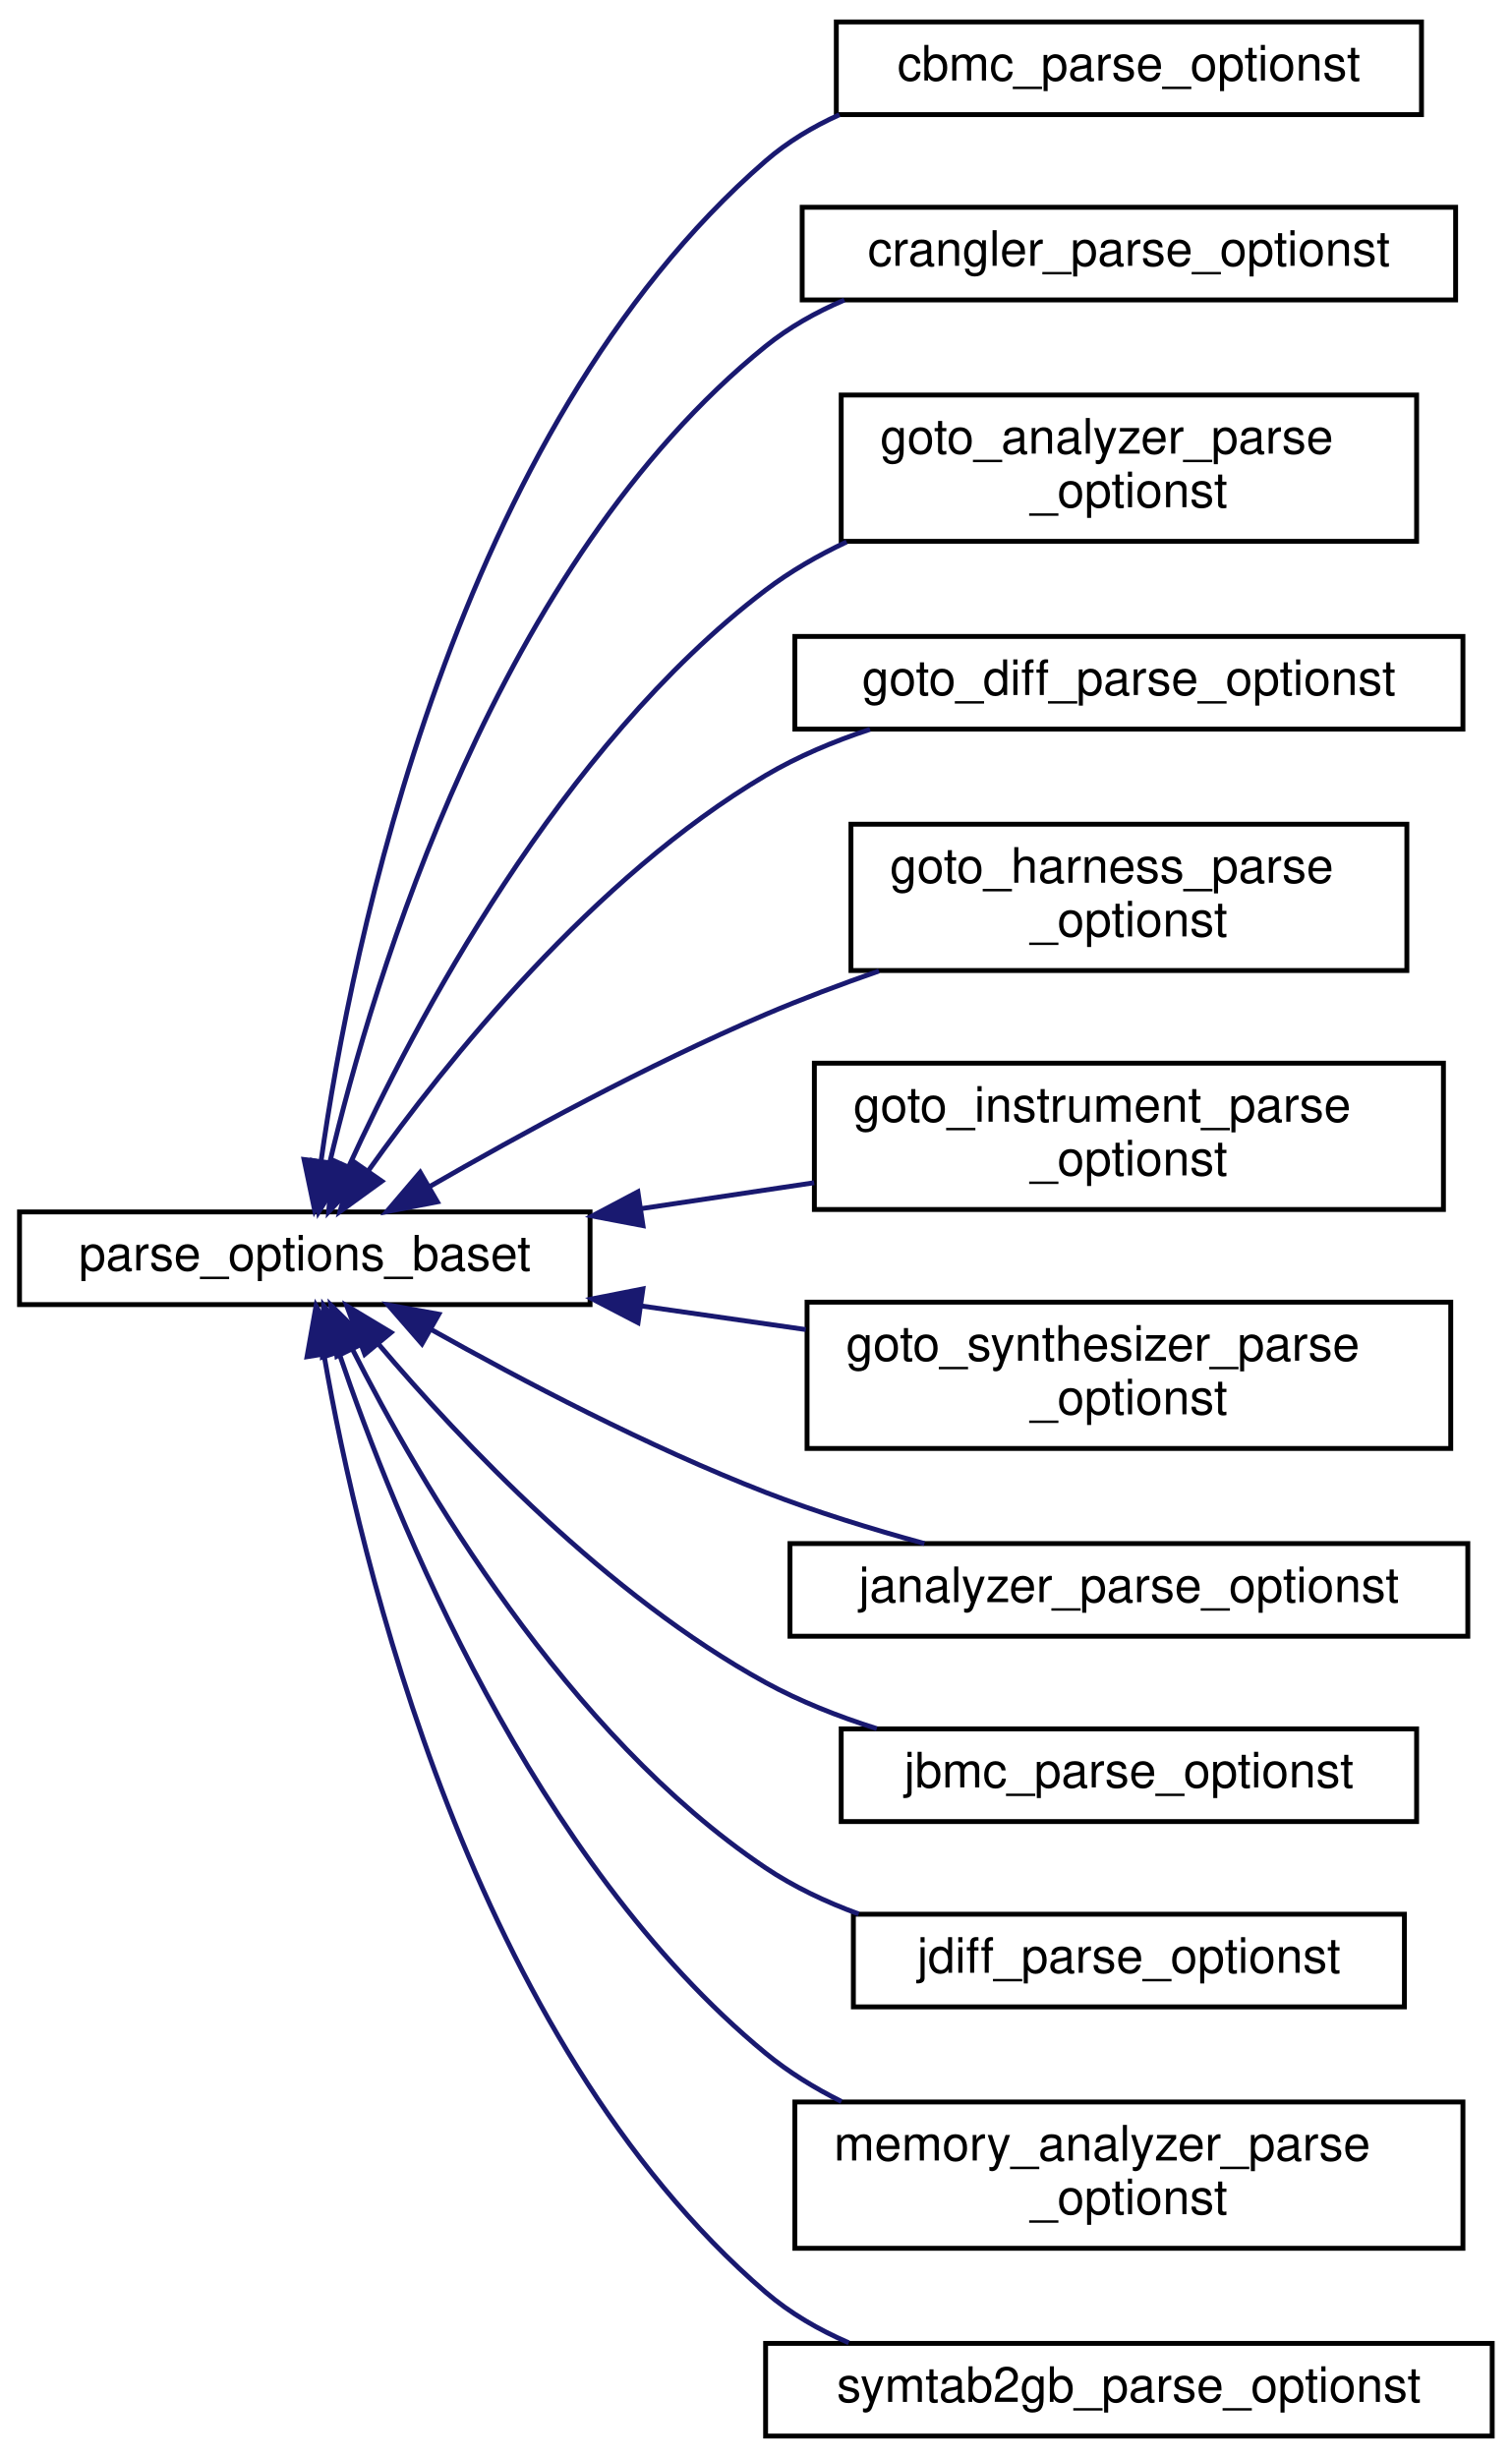
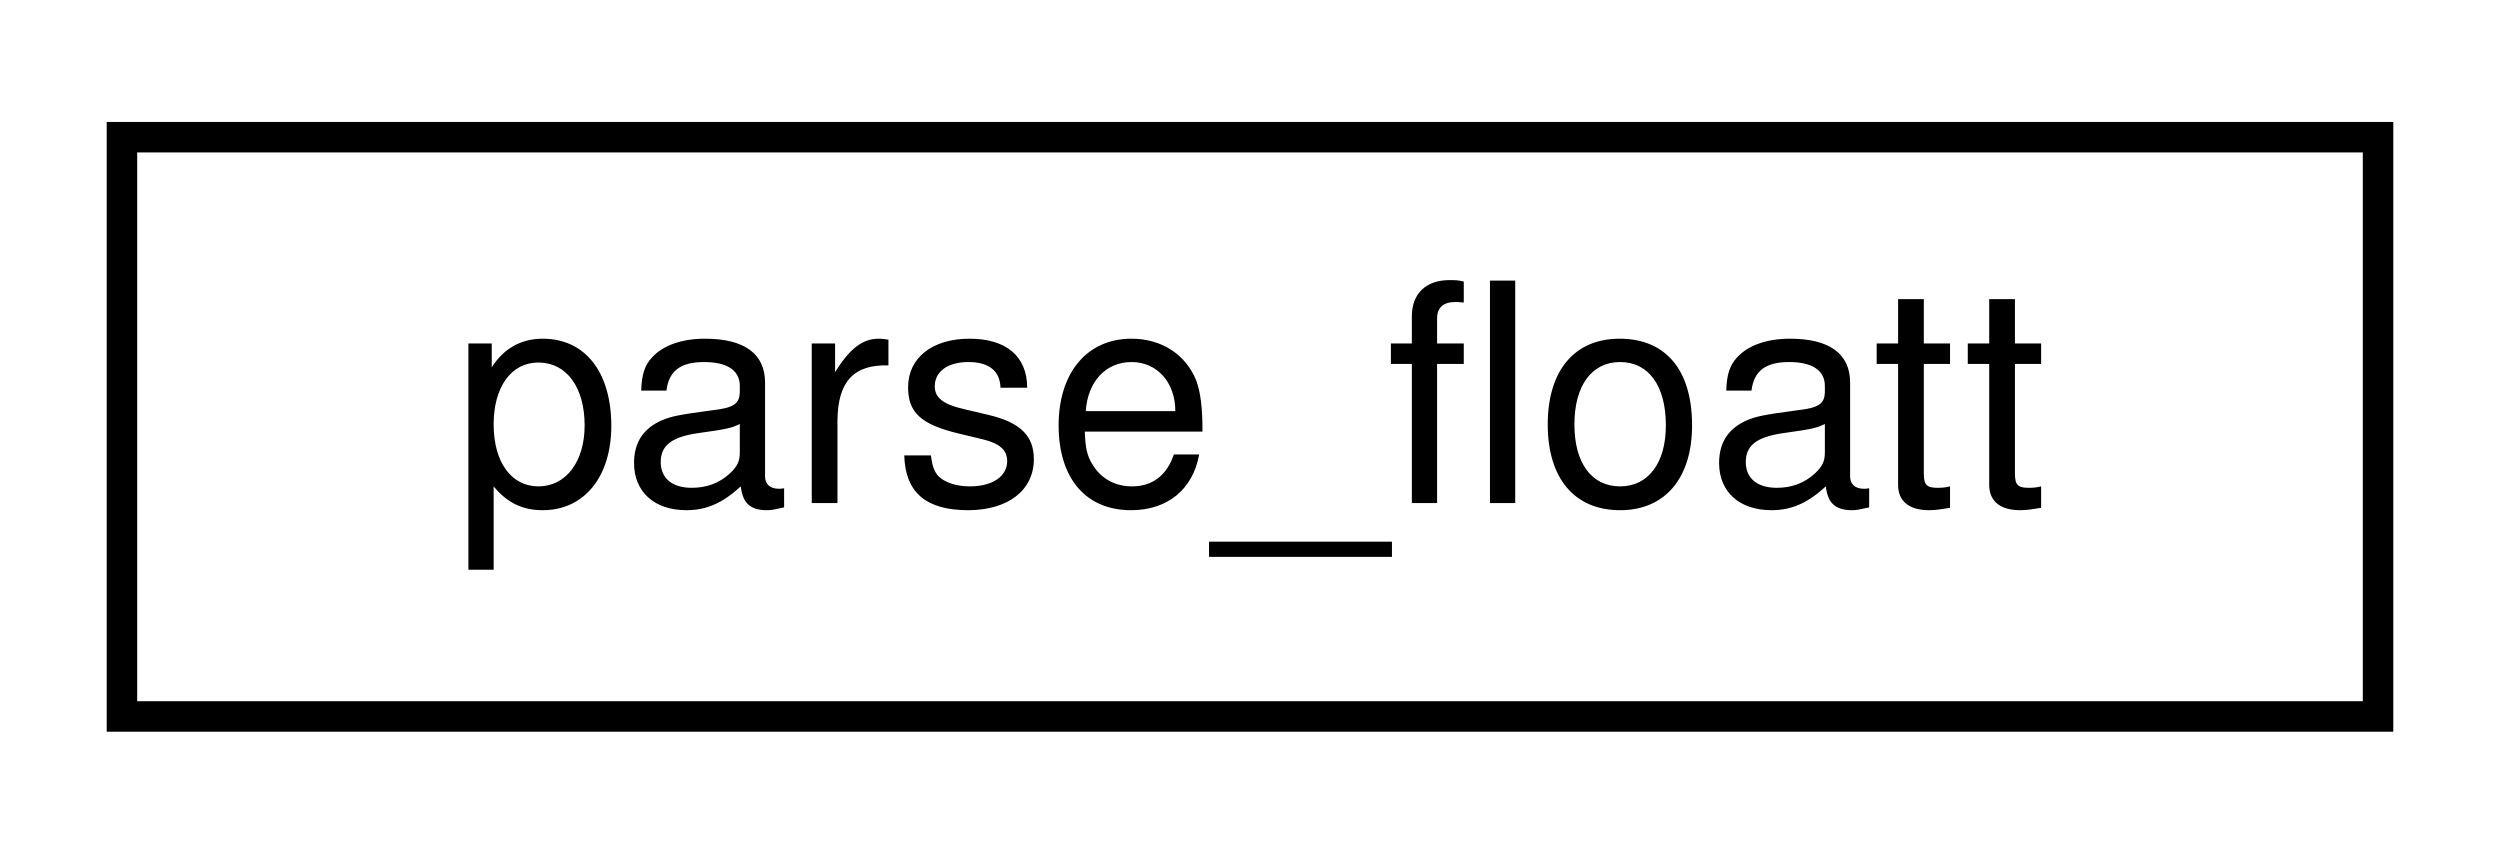
- <svg xmlns="http://www.w3.org/2000/svg" xmlns:xlink="http://www.w3.org/1999/xlink" width="310pt" height="504pt" viewBox="0.00 0.00 310.00 504.00">
-   <g id="graph0" class="graph" transform="scale(1 1) rotate(0) translate(4 500)">
+ <svg xmlns="http://www.w3.org/2000/svg" xmlns:xlink="http://www.w3.org/1999/xlink" width="82pt" height="28pt" viewBox="0.00 0.00 82.00 28.00">
+   <g id="graph0" class="graph" transform="scale(1 1) rotate(0) translate(4 24)">
    <g id="node1" class="node">
      <g id="a_node1">
-         <a xlink:href="classparse__options__baset.html" target="_top" xlink:title=" ">
-           <polygon fill="none" stroke="black" points="0,-232.5 0,-251.5 117,-251.5 117,-232.5 0,-232.5" />
-           <text text-anchor="middle" x="58.5" y="-239.5" font-family="Helvetica,sans-Serif" font-size="10.00">parse_options_baset</text>
+         <a xlink:href="classparse__floatt.html" target="_top" xlink:title=" ">
+           <polygon fill="none" stroke="black" points="0,-0.5 0,-19.5 74,-19.5 74,-0.5 0,-0.5" />
+           <text text-anchor="middle" x="37" y="-7.5" font-family="Helvetica,sans-Serif" font-size="10.00">parse_floatt</text>
        </a>
      </g>
    </g>
-     <g id="node2" class="node">
-       <g id="a_node2">
-         <a xlink:href="classcbmc__parse__optionst.html" target="_top" xlink:title=" ">
-           <polygon fill="none" stroke="black" points="167.5,-476.5 167.5,-495.5 287.5,-495.5 287.5,-476.5 167.5,-476.5" />
-           <text text-anchor="middle" x="227.5" y="-483.5" font-family="Helvetica,sans-Serif" font-size="10.00">cbmc_parse_optionst</text>
-         </a>
-       </g>
-     </g>
-     <g id="edge1" class="edge">
-       <path fill="none" stroke="midnightblue" d="M61.83,-261.88C68.06,-305.81 89.24,-411.64 153,-467 157.48,-470.89 162.65,-474 168.14,-476.48" />
-       <polygon fill="midnightblue" stroke="midnightblue" points="65.29,-261.35 60.52,-251.88 58.35,-262.25 65.29,-261.35" />
-     </g>
-     <g id="node3" class="node">
-       <g id="a_node3">
-         <a xlink:href="classcrangler__parse__optionst.html" target="_top" xlink:title=" ">
-           <polygon fill="none" stroke="black" points="160.5,-438.5 160.5,-457.5 294.5,-457.5 294.5,-438.5 160.5,-438.5" />
-           <text text-anchor="middle" x="227.5" y="-445.5" font-family="Helvetica,sans-Serif" font-size="10.00">crangler_parse_optionst</text>
-         </a>
-       </g>
-     </g>
-     <g id="edge2" class="edge">
-       <path fill="none" stroke="midnightblue" d="M63.55,-261.34C72.58,-299.49 98.03,-384.54 153,-429 157.82,-432.9 163.34,-436 169.15,-438.48" />
-       <polygon fill="midnightblue" stroke="midnightblue" points="66.95,-260.5 61.35,-251.5 60.12,-262.03 66.95,-260.5" />
-     </g>
-     <g id="node4" class="node">
-       <g id="a_node4">
-         <a xlink:href="classgoto__analyzer__parse__optionst.html" target="_top" xlink:title=" ">
-           <polygon fill="none" stroke="black" points="168.5,-389 168.5,-419 286.5,-419 286.5,-389 168.5,-389" />
-           <text text-anchor="start" x="176.5" y="-407" font-family="Helvetica,sans-Serif" font-size="10.00">goto_analyzer_parse</text>
-           <text text-anchor="middle" x="227.5" y="-396" font-family="Helvetica,sans-Serif" font-size="10.00">_optionst</text>
-         </a>
-       </g>
-     </g>
-     <g id="edge3" class="edge">
-       <path fill="none" stroke="midnightblue" d="M67.46,-260.68C80.88,-290.02 110.75,-346.89 153,-379 158.04,-382.83 163.71,-386.1 169.61,-388.88" />
-       <polygon fill="midnightblue" stroke="midnightblue" points="70.65,-259.25 63.4,-251.53 64.26,-262.09 70.65,-259.25" />
-     </g>
-     <g id="node5" class="node">
-       <g id="a_node5">
-         <a xlink:href="classgoto__diff__parse__optionst.html" target="_top" xlink:title=" ">
-           <polygon fill="none" stroke="black" points="159,-350.5 159,-369.5 296,-369.5 296,-350.5 159,-350.5" />
-           <text text-anchor="middle" x="227.5" y="-357.5" font-family="Helvetica,sans-Serif" font-size="10.00">goto_diff_parse_optionst</text>
-         </a>
-       </g>
-     </g>
-     <g id="edge4" class="edge">
-       <path fill="none" stroke="midnightblue" d="M71.47,-259.86C87.41,-282.24 117.75,-320.18 153,-341 159.58,-344.89 166.95,-347.99 174.42,-350.46" />
-       <polygon fill="midnightblue" stroke="midnightblue" points="74.3,-257.8 65.72,-251.58 68.55,-261.79 74.3,-257.8" />
-     </g>
-     <g id="node6" class="node">
-       <g id="a_node6">
-         <a xlink:href="classgoto__harness__parse__optionst.html" target="_top" xlink:title=" ">
-           <polygon fill="none" stroke="black" points="170.5,-301 170.5,-331 284.5,-331 284.5,-301 170.5,-301" />
-           <text text-anchor="start" x="178.5" y="-319" font-family="Helvetica,sans-Serif" font-size="10.00">goto_harness_parse</text>
-           <text text-anchor="middle" x="227.5" y="-308" font-family="Helvetica,sans-Serif" font-size="10.00">_optionst</text>
-         </a>
-       </g>
-     </g>
-     <g id="edge5" class="edge">
-       <path fill="none" stroke="midnightblue" d="M83.97,-256.62C102.5,-267.31 128.81,-281.68 153,-292 160.41,-295.16 168.38,-298.16 176.25,-300.9" />
-       <polygon fill="midnightblue" stroke="midnightblue" points="85.69,-253.57 75.29,-251.55 82.17,-259.62 85.69,-253.57" />
-     </g>
-     <g id="node7" class="node">
-       <g id="a_node7">
-         <a xlink:href="classgoto__instrument__parse__optionst.html" target="_top" xlink:title=" ">
-           <polygon fill="none" stroke="black" points="163,-252 163,-282 292,-282 292,-252 163,-252" />
-           <text text-anchor="start" x="171" y="-270" font-family="Helvetica,sans-Serif" font-size="10.00">goto_instrument_parse</text>
-           <text text-anchor="middle" x="227.5" y="-259" font-family="Helvetica,sans-Serif" font-size="10.00">_optionst</text>
-         </a>
-       </g>
-     </g>
-     <g id="edge6" class="edge">
-       <path fill="none" stroke="midnightblue" d="M127.58,-252.19C139.28,-253.94 151.39,-255.76 162.96,-257.49" />
-       <polygon fill="midnightblue" stroke="midnightblue" points="127.85,-248.69 117.44,-250.67 126.81,-255.62 127.85,-248.69" />
-     </g>
-     <g id="node8" class="node">
-       <g id="a_node8">
-         <a xlink:href="classgoto__synthesizer__parse__optionst.html" target="_top" xlink:title=" ">
-           <polygon fill="none" stroke="black" points="161.5,-203 161.5,-233 293.5,-233 293.5,-203 161.5,-203" />
-           <text text-anchor="start" x="169.5" y="-221" font-family="Helvetica,sans-Serif" font-size="10.00">goto_synthesizer_parse</text>
-           <text text-anchor="middle" x="227.5" y="-210" font-family="Helvetica,sans-Serif" font-size="10.00">_optionst</text>
-         </a>
-       </g>
-     </g>
-     <g id="edge7" class="edge">
-       <path fill="none" stroke="midnightblue" d="M127.53,-232.22C138.66,-230.62 150.17,-228.97 161.23,-227.38" />
-       <polygon fill="midnightblue" stroke="midnightblue" points="126.84,-228.79 117.44,-233.67 127.84,-235.72 126.84,-228.79" />
-     </g>
-     <g id="node9" class="node">
-       <g id="a_node9">
-         <a xlink:href="classjanalyzer__parse__optionst.html" target="_top" xlink:title=" ">
-           <polygon fill="none" stroke="black" points="158,-164.5 158,-183.5 297,-183.5 297,-164.5 158,-164.5" />
-           <text text-anchor="middle" x="227.5" y="-171.5" font-family="Helvetica,sans-Serif" font-size="10.00">janalyzer_parse_optionst</text>
-         </a>
-       </g>
-     </g>
-     <g id="edge8" class="edge">
-       <path fill="none" stroke="midnightblue" d="M84.49,-227.35C102.95,-216.99 128.95,-203.33 153,-194 163.36,-189.98 174.83,-186.45 185.57,-183.51" />
-       <polygon fill="midnightblue" stroke="midnightblue" points="82.53,-224.44 75.57,-232.43 85.99,-230.53 82.53,-224.44" />
-     </g>
-     <g id="node10" class="node">
-       <g id="a_node10">
-         <a xlink:href="classjbmc__parse__optionst.html" target="_top" xlink:title=" ">
-           <polygon fill="none" stroke="black" points="168.5,-126.5 168.5,-145.5 286.5,-145.5 286.5,-126.5 168.5,-126.5" />
-           <text text-anchor="middle" x="227.5" y="-133.5" font-family="Helvetica,sans-Serif" font-size="10.00">jbmc_parse_optionst</text>
-         </a>
-       </g>
-     </g>
-     <g id="edge9" class="edge">
-       <path fill="none" stroke="midnightblue" d="M73.69,-224.31C90.54,-204.49 120.48,-172.82 153,-155 160.05,-151.14 167.91,-148.04 175.8,-145.55" />
-       <polygon fill="midnightblue" stroke="midnightblue" points="70.8,-222.31 67.11,-232.24 76.19,-226.78 70.8,-222.31" />
-     </g>
-     <g id="node11" class="node">
-       <g id="a_node11">
-         <a xlink:href="classjdiff__parse__optionst.html" target="_top" xlink:title=" ">
-           <polygon fill="none" stroke="black" points="171,-88.5 171,-107.5 284,-107.5 284,-88.5 171,-88.5" />
-           <text text-anchor="middle" x="227.5" y="-95.5" font-family="Helvetica,sans-Serif" font-size="10.00">jdiff_parse_optionst</text>
-         </a>
-       </g>
-     </g>
-     <g id="edge10" class="edge">
-       <path fill="none" stroke="midnightblue" d="M68.22,-223.45C82.16,-195.88 112.11,-144.43 153,-117 158.8,-113.11 165.35,-110.01 172.09,-107.55" />
-       <polygon fill="midnightblue" stroke="midnightblue" points="65.08,-221.91 63.82,-232.43 71.37,-224.99 65.08,-221.91" />
-     </g>
-     <g id="node12" class="node">
-       <g id="a_node12">
-         <a xlink:href="classmemory__analyzer__parse__optionst.html" target="_top" xlink:title=" ">
-           <polygon fill="none" stroke="black" points="159,-39 159,-69 296,-69 296,-39 159,-39" />
-           <text text-anchor="start" x="167" y="-57" font-family="Helvetica,sans-Serif" font-size="10.00">memory_analyzer_parse</text>
-           <text text-anchor="middle" x="227.5" y="-46" font-family="Helvetica,sans-Serif" font-size="10.00">_optionst</text>
-         </a>
-       </g>
-     </g>
-     <g id="edge11" class="edge">
-       <path fill="none" stroke="midnightblue" d="M65.49,-222.67C76.98,-188.73 105.28,-118.3 153,-79 157.68,-75.14 162.99,-71.87 168.56,-69.1" />
-       <polygon fill="midnightblue" stroke="midnightblue" points="62.12,-221.73 62.35,-232.32 68.77,-223.9 62.12,-221.73" />
-     </g>
-     <g id="node13" class="node">
-       <g id="a_node13">
-         <a xlink:href="classsymtab2gb__parse__optionst.html" target="_top" xlink:title=" ">
-           <polygon fill="none" stroke="black" points="153,-0.5 153,-19.5 302,-19.5 302,-0.5 153,-0.5" />
-           <text text-anchor="middle" x="227.5" y="-7.5" font-family="Helvetica,sans-Serif" font-size="10.00">symtab2gb_parse_optionst</text>
-         </a>
-       </g>
-     </g>
-     <g id="edge12" class="edge">
-       <path fill="none" stroke="midnightblue" d="M62.44,-222.2C69.74,-180.22 92.67,-81.91 153,-30 158.01,-25.69 163.87,-22.3 170.05,-19.63" />
-       <polygon fill="midnightblue" stroke="midnightblue" points="58.96,-221.81 60.81,-232.24 65.87,-222.93 58.96,-221.81" />
-     </g>
  </g>
</svg>
